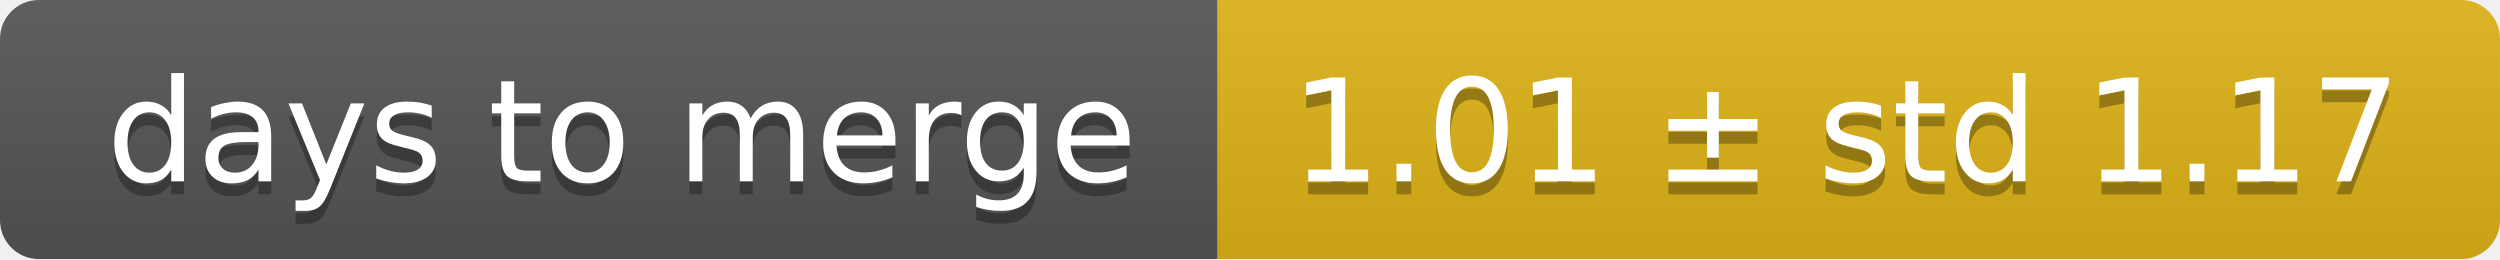
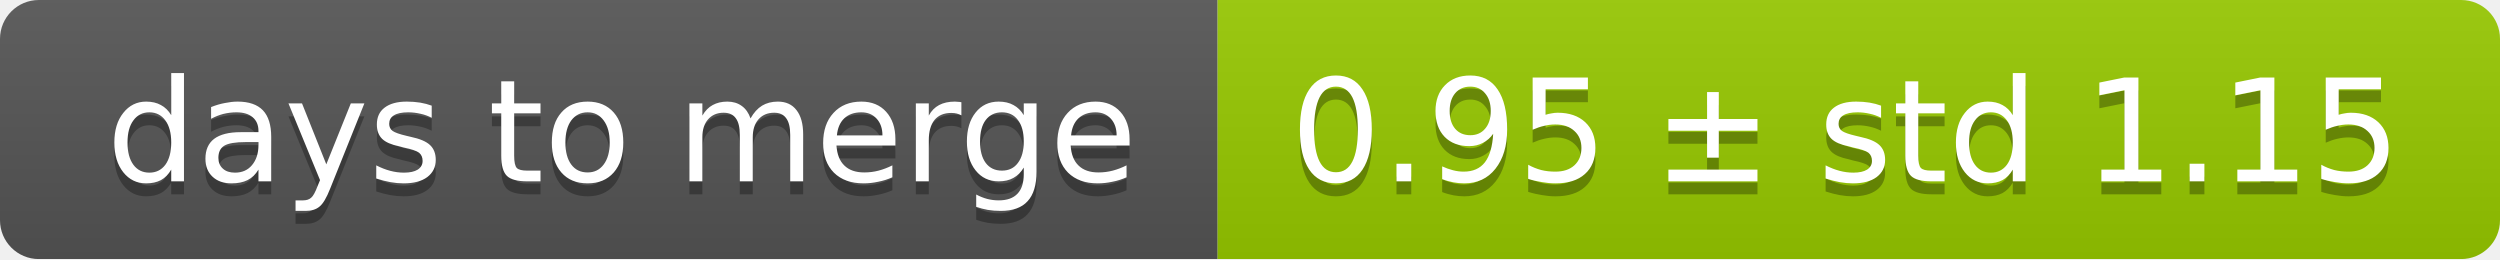
<svg xmlns="http://www.w3.org/2000/svg" width="193" height="20">
  <linearGradient id="smooth" x2="0" y2="100%">
    <stop offset="0" stop-color="#bbb" stop-opacity=".1" />
    <stop offset="1" stop-opacity=".1" />
  </linearGradient>
  <mask id="round">
    <rect width="193" height="20" rx="3" fill="#fff" />
  </mask>
  <g mask="url(#round)">
    <rect width="94" height="20" fill="#555" />
-     <rect x="94" width="99" height="20" fill="#dfb317" />
+     <rect x="94" width="99" height="20" fill="#97ca00" />
    <rect width="193" height="20" fill="url(#smooth)" />
  </g>
  <g fill="#fff" text-anchor="middle" font-family="DejaVu Sans,Verdana,Geneva,sans-serif" font-size="11">
    <text x="48" y="15" fill="#010101" fill-opacity=".3">days to merge</text>
    <text x="48" y="14">days to merge</text>
-     <text x="142.5" y="15" fill="#010101" fill-opacity=".3">1.01 ± std 1.17</text>
-     <text x="142.5" y="14">1.01 ± std 1.17</text>
+     <text x="142.5" y="15" fill="#010101" fill-opacity=".3">0.95 ± std 1.15</text>
+     <text x="142.5" y="14">0.95 ± std 1.15</text>
  </g>
</svg>
